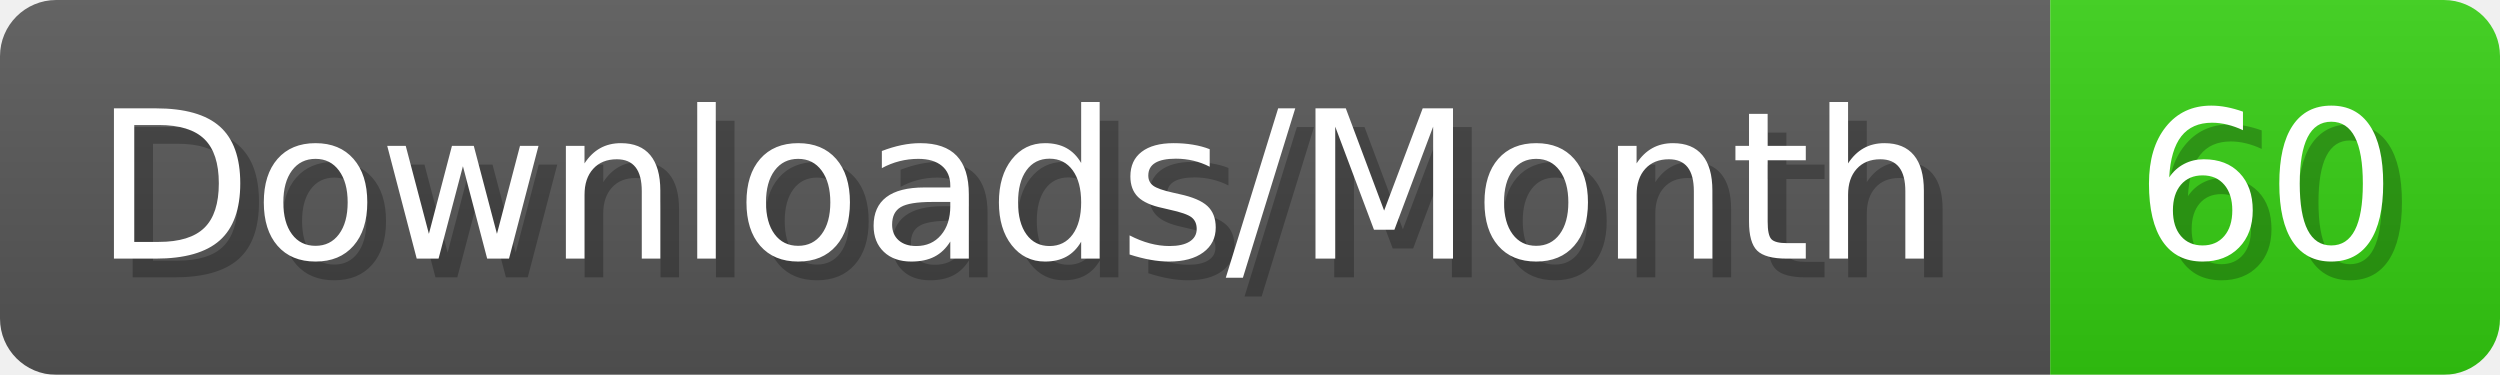
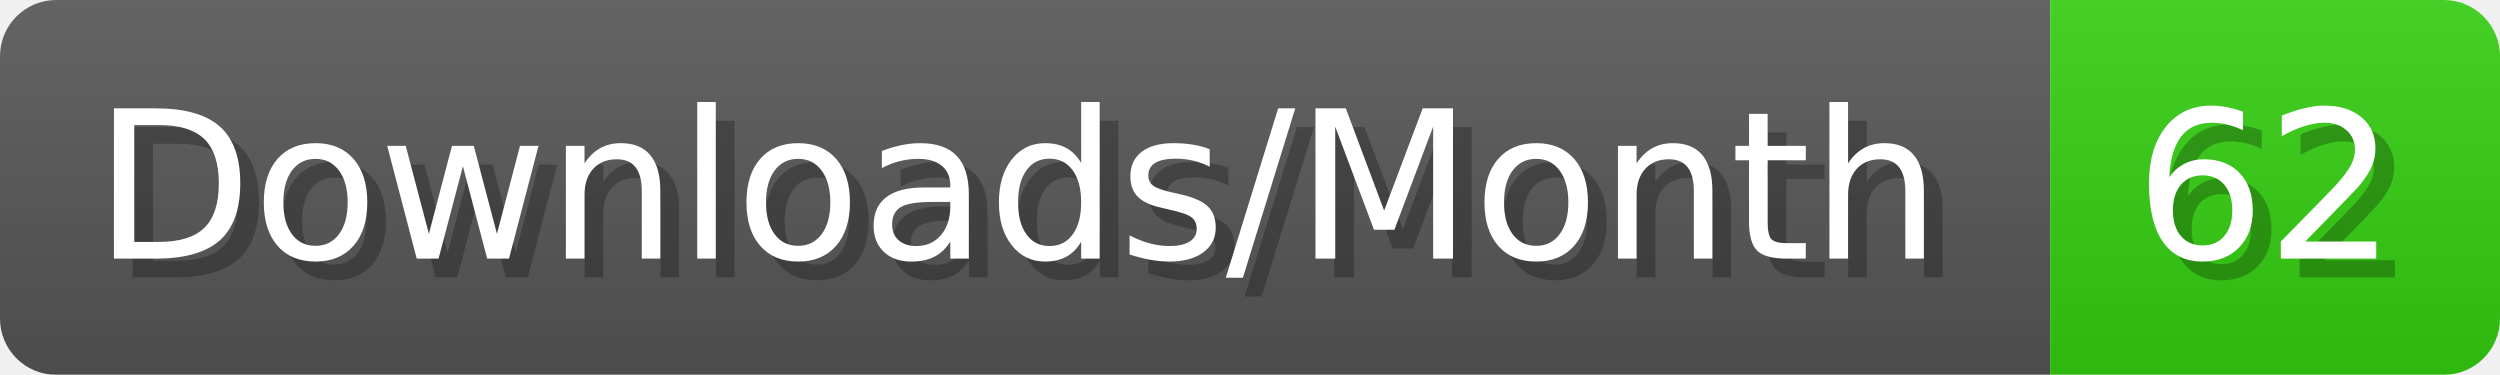
- <svg xmlns="http://www.w3.org/2000/svg" width="133.4" height="20" viewBox="0 0 1334 200" role="img" aria-label="Downloads/Month: 60">
+ <svg xmlns="http://www.w3.org/2000/svg" width="133.4" height="20" viewBox="0 0 1334 200" role="img" aria-label="Downloads/Month: 62">
  <linearGradient id="YlXUI" x2="0" y2="100%">
    <stop offset="0" stop-opacity=".1" stop-color="#EEE" />
    <stop offset="1" stop-opacity=".1" />
  </linearGradient>
  <mask id="JHhop">
    <rect width="1334" height="200" rx="30" fill="#FFF" />
  </mask>
  <g mask="url(#JHhop)">
    <rect width="1094" height="200" fill="#555" />
    <rect width="240" height="200" fill="#3C1" x="1094" />
    <rect width="1334" height="200" fill="url(#YlXUI)" />
  </g>
  <g aria-hidden="true" fill="#fff" text-anchor="start" font-family="Verdana,DejaVu Sans,sans-serif" font-size="110">
    <text x="60" y="148" textLength="994" fill="#000" opacity="0.25">Downloads/Month</text>
    <text x="50" y="138" textLength="994">Downloads/Month</text>
-     <text x="1149" y="148" textLength="140" fill="#000" opacity="0.25">60</text>
-     <text x="1139" y="138" textLength="140">60</text>
+     <text x="1149" y="148" textLength="140" fill="#000" opacity="0.25">62</text>
+     <text x="1139" y="138" textLength="140">62</text>
  </g>
</svg>
